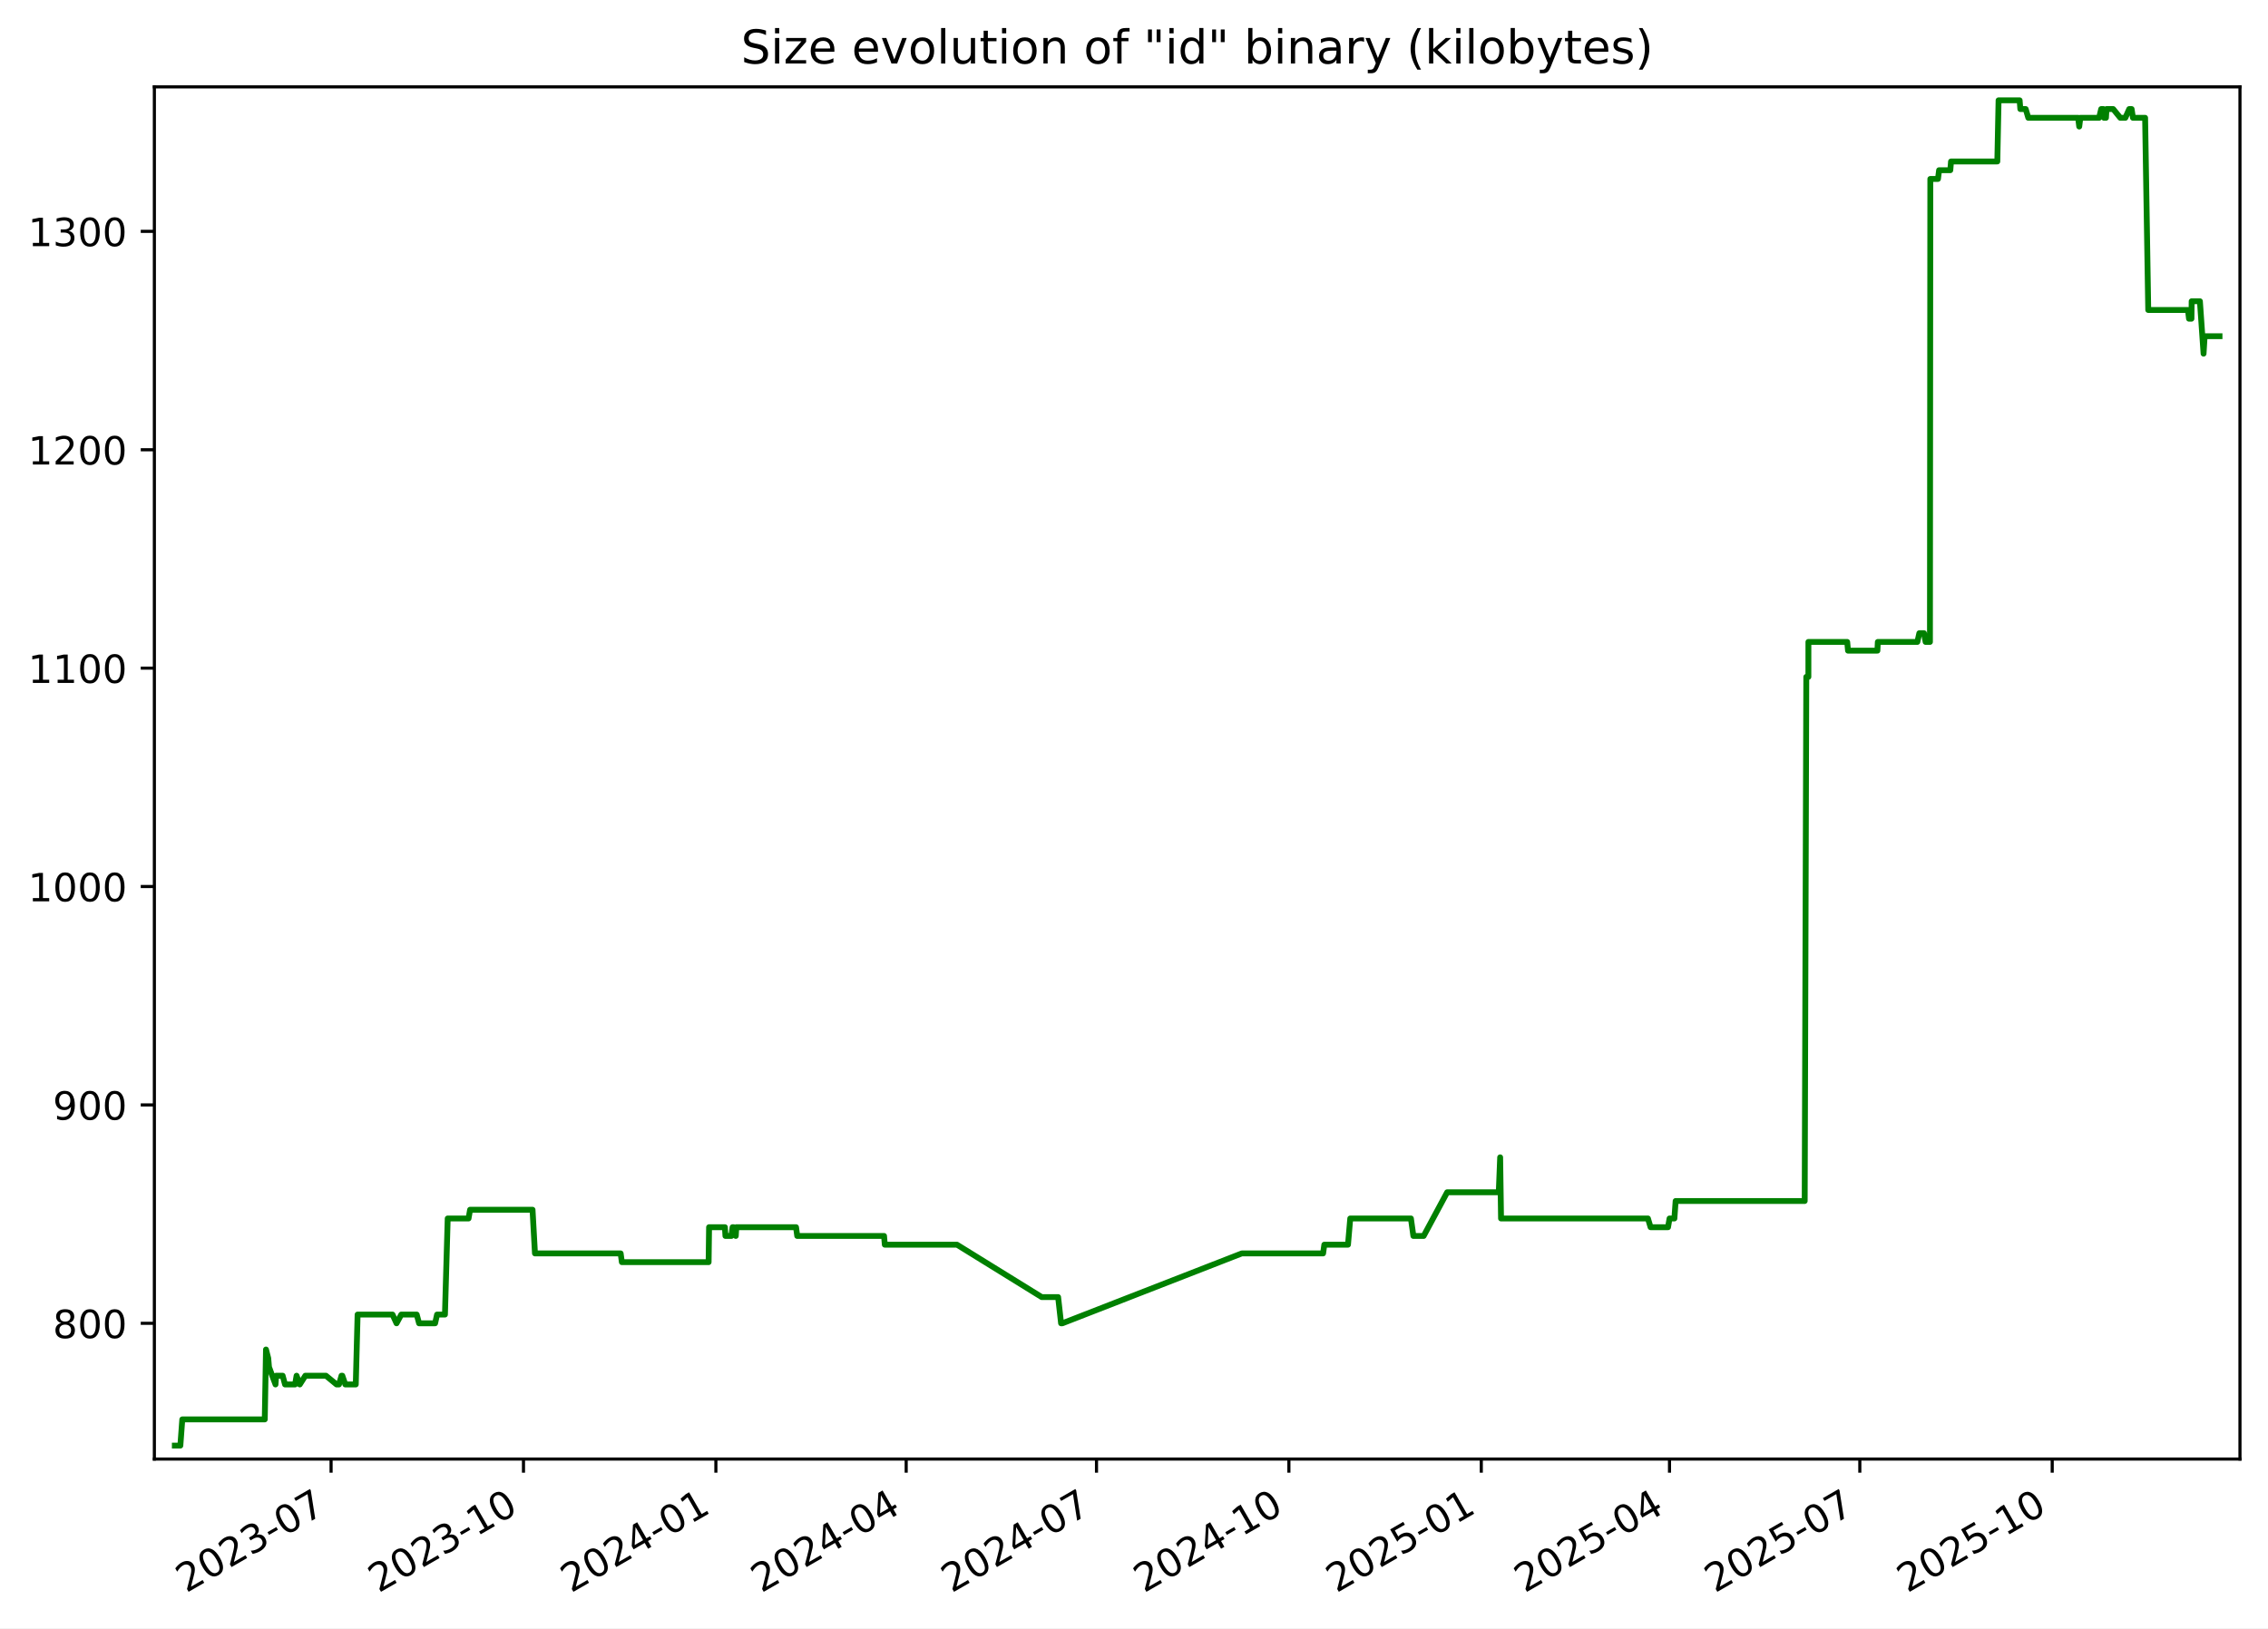
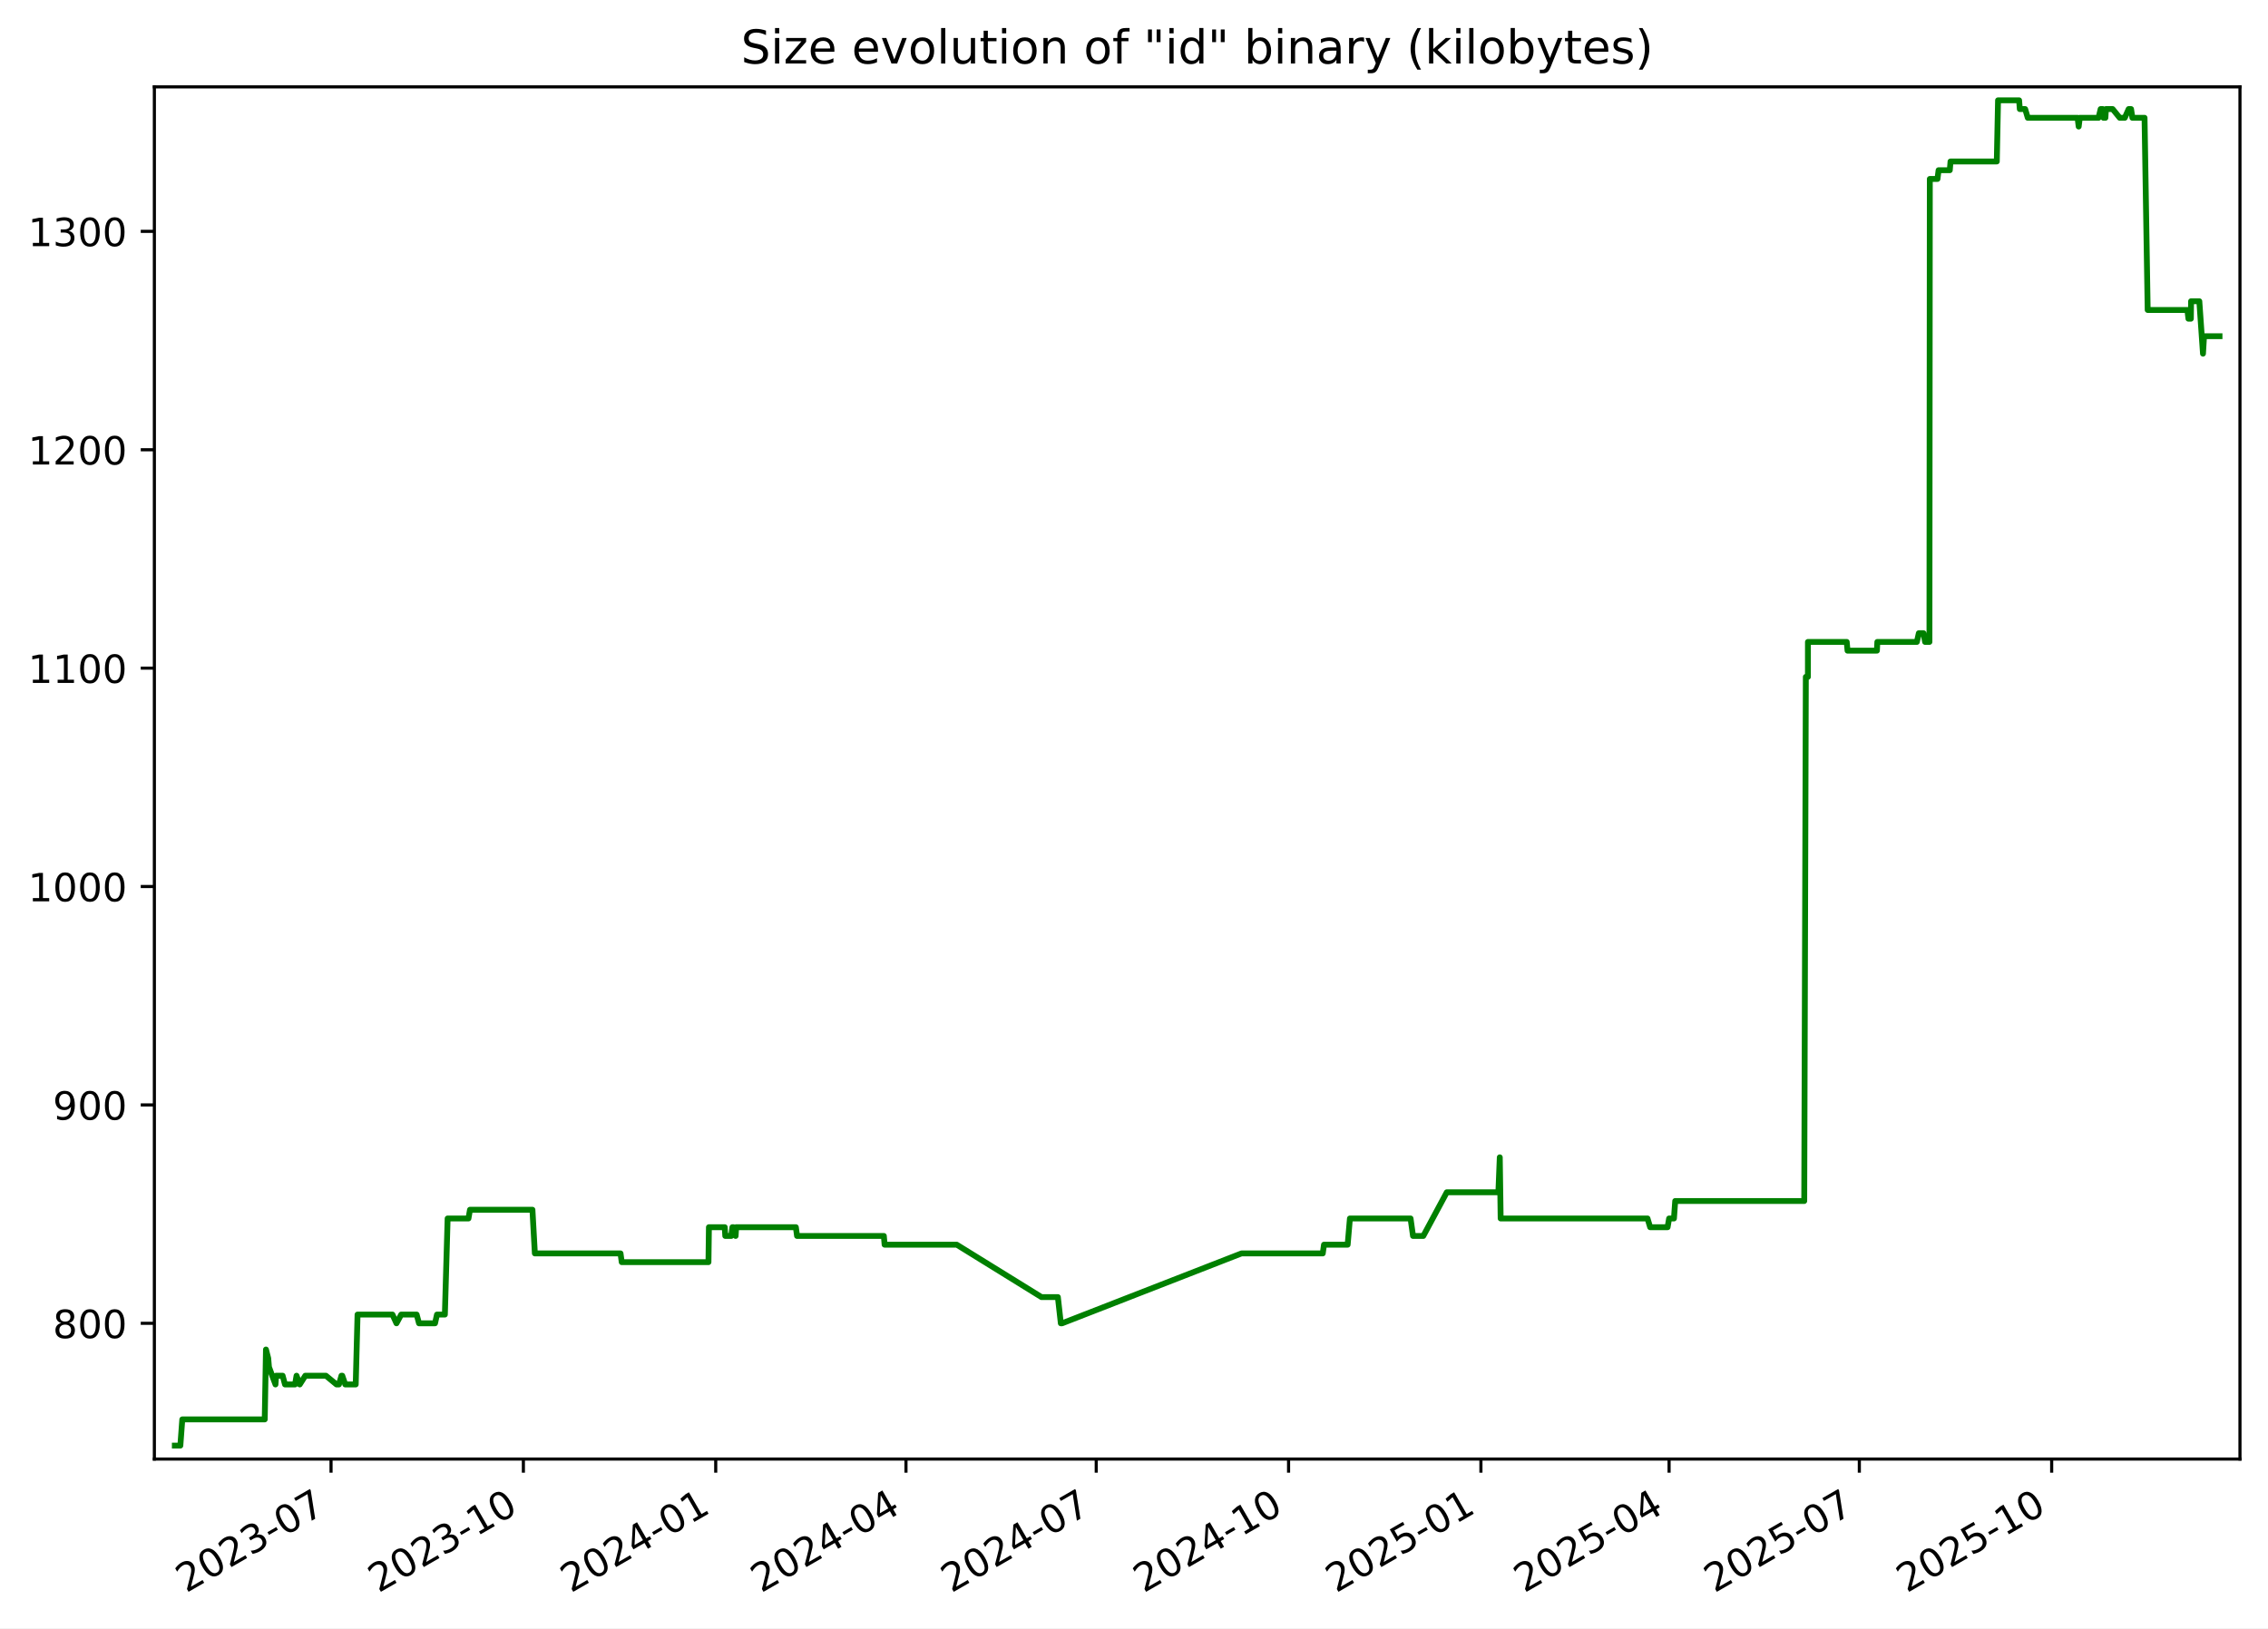
<svg xmlns="http://www.w3.org/2000/svg" xmlns:xlink="http://www.w3.org/1999/xlink" width="582.53pt" height="418.303pt" viewBox="0 0 582.53 418.303" version="1.1">
  <defs>
    <style type="text/css">*{stroke-linejoin: round; stroke-linecap: butt}</style>
  </defs>
  <g id="figure_1">
    <g id="patch_1">
      <path d="M -0 418.303  L 582.53 418.303  L 582.53 0  L -0 0  z " style="fill: #ffffff" />
    </g>
    <g id="axes_1">
      <g id="patch_2">
        <path d="M 39.65 374.83  L 575.33 374.83  L 575.33 22.318  L 39.65 22.318  z " style="fill: #ffffff" />
      </g>
      <g id="matplotlib.axis_1">
        <g id="xtick_1">
          <g id="line2d_1">
            <defs>
-               <path id="m63811dae07" d="M 0 0  L 0 3.5  " style="stroke: #000000; stroke-width: 0.8" />
+               <path id="m524045a053" d="M 0 0  L 0 3.5  " style="stroke: #000000; stroke-width: 0.8" />
            </defs>
            <g>
-               <use xlink:href="#m63811dae07" x="85.037" y="374.83" style="stroke: #000000; stroke-width: 0.8" />
+               <use xlink:href="#m524045a053" x="85.026" y="374.83" style="stroke: #000000; stroke-width: 0.8" />
            </g>
          </g>
          <g id="text_1">
-             <g transform="translate(47.81256 409.302) rotate(-30) scale(0.1 -0.1)">
+             <g transform="translate(47.80102 409.302) rotate(-30) scale(0.1 -0.1)">
              <defs>
                <path id="DejaVuSans-32" d="M 1228 531  L 3431 531  L 3431 0  L 469 0  L 469 531  Q 828 903 1448 1529  Q 2069 2156 2228 2338  Q 2531 2678 2651 2914  Q 2772 3150 2772 3378  Q 2772 3750 2511 3984  Q 2250 4219 1831 4219  Q 1534 4219 1204 4116  Q 875 4013 500 3803  L 500 4441  Q 881 4594 1212 4672  Q 1544 4750 1819 4750  Q 2544 4750 2975 4387  Q 3406 4025 3406 3419  Q 3406 3131 3298 2873  Q 3191 2616 2906 2266  Q 2828 2175 2409 1742  Q 1991 1309 1228 531  z " transform="scale(0.015625)" />
                <path id="DejaVuSans-30" d="M 2034 4250  Q 1547 4250 1301 3770  Q 1056 3291 1056 2328  Q 1056 1369 1301 889  Q 1547 409 2034 409  Q 2525 409 2770 889  Q 3016 1369 3016 2328  Q 3016 3291 2770 3770  Q 2525 4250 2034 4250  z M 2034 4750  Q 2819 4750 3233 4129  Q 3647 3509 3647 2328  Q 3647 1150 3233 529  Q 2819 -91 2034 -91  Q 1250 -91 836 529  Q 422 1150 422 2328  Q 422 3509 836 4129  Q 1250 4750 2034 4750  z " transform="scale(0.015625)" />
                <path id="DejaVuSans-33" d="M 2597 2516  Q 3050 2419 3304 2112  Q 3559 1806 3559 1356  Q 3559 666 3084 287  Q 2609 -91 1734 -91  Q 1441 -91 1130 -33  Q 819 25 488 141  L 488 750  Q 750 597 1062 519  Q 1375 441 1716 441  Q 2309 441 2620 675  Q 2931 909 2931 1356  Q 2931 1769 2642 2001  Q 2353 2234 1838 2234  L 1294 2234  L 1294 2753  L 1863 2753  Q 2328 2753 2575 2939  Q 2822 3125 2822 3475  Q 2822 3834 2567 4026  Q 2313 4219 1838 4219  Q 1578 4219 1281 4162  Q 984 4106 628 3988  L 628 4550  Q 988 4650 1302 4700  Q 1616 4750 1894 4750  Q 2613 4750 3031 4423  Q 3450 4097 3450 3541  Q 3450 3153 3228 2886  Q 3006 2619 2597 2516  z " transform="scale(0.015625)" />
                <path id="DejaVuSans-2d" d="M 313 2009  L 1997 2009  L 1997 1497  L 313 1497  L 313 2009  z " transform="scale(0.015625)" />
                <path id="DejaVuSans-37" d="M 525 4666  L 3525 4666  L 3525 4397  L 1831 0  L 1172 0  L 2766 4134  L 525 4134  L 525 4666  z " transform="scale(0.015625)" />
              </defs>
              <use xlink:href="#DejaVuSans-32" />
              <use xlink:href="#DejaVuSans-30" x="63.623" />
              <use xlink:href="#DejaVuSans-32" x="127.246" />
              <use xlink:href="#DejaVuSans-33" x="190.869" />
              <use xlink:href="#DejaVuSans-2d" x="254.492" />
              <use xlink:href="#DejaVuSans-30" x="290.576" />
              <use xlink:href="#DejaVuSans-37" x="354.199" />
            </g>
          </g>
        </g>
        <g id="xtick_2">
          <g id="line2d_2">
            <g>
-               <use xlink:href="#m63811dae07" x="134.455" y="374.83" style="stroke: #000000; stroke-width: 0.8" />
+               <use xlink:href="#m524045a053" x="134.429" y="374.83" style="stroke: #000000; stroke-width: 0.8" />
            </g>
          </g>
          <g id="text_2">
-             <g transform="translate(97.2297 409.302) rotate(-30) scale(0.1 -0.1)">
+             <g transform="translate(97.20394 409.302) rotate(-30) scale(0.1 -0.1)">
              <defs>
                <path id="DejaVuSans-31" d="M 794 531  L 1825 531  L 1825 4091  L 703 3866  L 703 4441  L 1819 4666  L 2450 4666  L 2450 531  L 3481 531  L 3481 0  L 794 0  L 794 531  z " transform="scale(0.015625)" />
              </defs>
              <use xlink:href="#DejaVuSans-32" />
              <use xlink:href="#DejaVuSans-30" x="63.623" />
              <use xlink:href="#DejaVuSans-32" x="127.246" />
              <use xlink:href="#DejaVuSans-33" x="190.869" />
              <use xlink:href="#DejaVuSans-2d" x="254.492" />
              <use xlink:href="#DejaVuSans-31" x="290.576" />
              <use xlink:href="#DejaVuSans-30" x="354.199" />
            </g>
          </g>
        </g>
        <g id="xtick_3">
          <g id="line2d_3">
            <g>
-               <use xlink:href="#m63811dae07" x="183.872" y="374.83" style="stroke: #000000; stroke-width: 0.8" />
+               <use xlink:href="#m524045a053" x="183.832" y="374.83" style="stroke: #000000; stroke-width: 0.8" />
            </g>
          </g>
          <g id="text_3">
-             <g transform="translate(146.6468 409.302) rotate(-30) scale(0.1 -0.1)">
+             <g transform="translate(146.6069 409.302) rotate(-30) scale(0.1 -0.1)">
              <defs>
                <path id="DejaVuSans-34" d="M 2419 4116  L 825 1625  L 2419 1625  L 2419 4116  z M 2253 4666  L 3047 4666  L 3047 1625  L 3713 1625  L 3713 1100  L 3047 1100  L 3047 0  L 2419 0  L 2419 1100  L 313 1100  L 313 1709  L 2253 4666  z " transform="scale(0.015625)" />
              </defs>
              <use xlink:href="#DejaVuSans-32" />
              <use xlink:href="#DejaVuSans-30" x="63.623" />
              <use xlink:href="#DejaVuSans-32" x="127.246" />
              <use xlink:href="#DejaVuSans-34" x="190.869" />
              <use xlink:href="#DejaVuSans-2d" x="254.492" />
              <use xlink:href="#DejaVuSans-30" x="290.576" />
              <use xlink:href="#DejaVuSans-31" x="354.199" />
            </g>
          </g>
        </g>
        <g id="xtick_4">
          <g id="line2d_4">
            <g>
-               <use xlink:href="#m63811dae07" x="232.752" y="374.83" style="stroke: #000000; stroke-width: 0.8" />
+               <use xlink:href="#m524045a053" x="232.698" y="374.83" style="stroke: #000000; stroke-width: 0.8" />
            </g>
          </g>
          <g id="text_4">
-             <g transform="translate(195.5268 409.302) rotate(-30) scale(0.1 -0.1)">
+             <g transform="translate(195.4728 409.302) rotate(-30) scale(0.1 -0.1)">
              <use xlink:href="#DejaVuSans-32" />
              <use xlink:href="#DejaVuSans-30" x="63.623" />
              <use xlink:href="#DejaVuSans-32" x="127.246" />
              <use xlink:href="#DejaVuSans-34" x="190.869" />
              <use xlink:href="#DejaVuSans-2d" x="254.492" />
              <use xlink:href="#DejaVuSans-30" x="290.576" />
              <use xlink:href="#DejaVuSans-34" x="354.199" />
            </g>
          </g>
        </g>
        <g id="xtick_5">
          <g id="line2d_5">
            <g>
-               <use xlink:href="#m63811dae07" x="281.632" y="374.83" style="stroke: #000000; stroke-width: 0.8" />
+               <use xlink:href="#m524045a053" x="281.564" y="374.83" style="stroke: #000000; stroke-width: 0.8" />
            </g>
          </g>
          <g id="text_5">
-             <g transform="translate(244.4068 409.302) rotate(-30) scale(0.1 -0.1)">
+             <g transform="translate(244.3387 409.302) rotate(-30) scale(0.1 -0.1)">
              <use xlink:href="#DejaVuSans-32" />
              <use xlink:href="#DejaVuSans-30" x="63.623" />
              <use xlink:href="#DejaVuSans-32" x="127.246" />
              <use xlink:href="#DejaVuSans-34" x="190.869" />
              <use xlink:href="#DejaVuSans-2d" x="254.492" />
              <use xlink:href="#DejaVuSans-30" x="290.576" />
              <use xlink:href="#DejaVuSans-37" x="354.199" />
            </g>
          </g>
        </g>
        <g id="xtick_6">
          <g id="line2d_6">
            <g>
-               <use xlink:href="#m63811dae07" x="331.049" y="374.83" style="stroke: #000000; stroke-width: 0.8" />
+               <use xlink:href="#m524045a053" x="330.966" y="374.83" style="stroke: #000000; stroke-width: 0.8" />
            </g>
          </g>
          <g id="text_6">
-             <g transform="translate(293.824 409.302) rotate(-30) scale(0.1 -0.1)">
+             <g transform="translate(293.7416 409.302) rotate(-30) scale(0.1 -0.1)">
              <use xlink:href="#DejaVuSans-32" />
              <use xlink:href="#DejaVuSans-30" x="63.623" />
              <use xlink:href="#DejaVuSans-32" x="127.246" />
              <use xlink:href="#DejaVuSans-34" x="190.869" />
              <use xlink:href="#DejaVuSans-2d" x="254.492" />
              <use xlink:href="#DejaVuSans-31" x="290.576" />
              <use xlink:href="#DejaVuSans-30" x="354.199" />
            </g>
          </g>
        </g>
        <g id="xtick_7">
          <g id="line2d_7">
            <g>
-               <use xlink:href="#m63811dae07" x="380.466" y="374.83" style="stroke: #000000; stroke-width: 0.8" />
+               <use xlink:href="#m524045a053" x="380.369" y="374.83" style="stroke: #000000; stroke-width: 0.8" />
            </g>
          </g>
          <g id="text_7">
-             <g transform="translate(343.2411 409.302) rotate(-30) scale(0.1 -0.1)">
+             <g transform="translate(343.1446 409.302) rotate(-30) scale(0.1 -0.1)">
              <defs>
                <path id="DejaVuSans-35" d="M 691 4666  L 3169 4666  L 3169 4134  L 1269 4134  L 1269 2991  Q 1406 3038 1543 3061  Q 1681 3084 1819 3084  Q 2600 3084 3056 2656  Q 3513 2228 3513 1497  Q 3513 744 3044 326  Q 2575 -91 1722 -91  Q 1428 -91 1123 -41  Q 819 9 494 109  L 494 744  Q 775 591 1075 516  Q 1375 441 1709 441  Q 2250 441 2565 725  Q 2881 1009 2881 1497  Q 2881 1984 2565 2268  Q 2250 2553 1709 2553  Q 1456 2553 1204 2497  Q 953 2441 691 2322  L 691 4666  z " transform="scale(0.015625)" />
              </defs>
              <use xlink:href="#DejaVuSans-32" />
              <use xlink:href="#DejaVuSans-30" x="63.623" />
              <use xlink:href="#DejaVuSans-32" x="127.246" />
              <use xlink:href="#DejaVuSans-35" x="190.869" />
              <use xlink:href="#DejaVuSans-2d" x="254.492" />
              <use xlink:href="#DejaVuSans-30" x="290.576" />
              <use xlink:href="#DejaVuSans-31" x="354.199" />
            </g>
          </g>
        </g>
        <g id="xtick_8">
          <g id="line2d_8">
            <g>
-               <use xlink:href="#m63811dae07" x="428.809" y="374.83" style="stroke: #000000; stroke-width: 0.8" />
+               <use xlink:href="#m524045a053" x="428.698" y="374.83" style="stroke: #000000; stroke-width: 0.8" />
            </g>
          </g>
          <g id="text_8">
-             <g transform="translate(391.584 409.302) rotate(-30) scale(0.1 -0.1)">
+             <g transform="translate(391.4735 409.302) rotate(-30) scale(0.1 -0.1)">
              <use xlink:href="#DejaVuSans-32" />
              <use xlink:href="#DejaVuSans-30" x="63.623" />
              <use xlink:href="#DejaVuSans-32" x="127.246" />
              <use xlink:href="#DejaVuSans-35" x="190.869" />
              <use xlink:href="#DejaVuSans-2d" x="254.492" />
              <use xlink:href="#DejaVuSans-30" x="290.576" />
              <use xlink:href="#DejaVuSans-34" x="354.199" />
            </g>
          </g>
        </g>
        <g id="xtick_9">
          <g id="line2d_9">
            <g>
-               <use xlink:href="#m63811dae07" x="477.689" y="374.83" style="stroke: #000000; stroke-width: 0.8" />
+               <use xlink:href="#m524045a053" x="477.564" y="374.83" style="stroke: #000000; stroke-width: 0.8" />
            </g>
          </g>
          <g id="text_9">
-             <g transform="translate(440.4639 409.302) rotate(-30) scale(0.1 -0.1)">
+             <g transform="translate(440.3394 409.302) rotate(-30) scale(0.1 -0.1)">
              <use xlink:href="#DejaVuSans-32" />
              <use xlink:href="#DejaVuSans-30" x="63.623" />
              <use xlink:href="#DejaVuSans-32" x="127.246" />
              <use xlink:href="#DejaVuSans-35" x="190.869" />
              <use xlink:href="#DejaVuSans-2d" x="254.492" />
              <use xlink:href="#DejaVuSans-30" x="290.576" />
              <use xlink:href="#DejaVuSans-37" x="354.199" />
            </g>
          </g>
        </g>
        <g id="xtick_10">
          <g id="line2d_10">
            <g>
-               <use xlink:href="#m63811dae07" x="527.106" y="374.83" style="stroke: #000000; stroke-width: 0.8" />
+               <use xlink:href="#m524045a053" x="526.967" y="374.83" style="stroke: #000000; stroke-width: 0.8" />
            </g>
          </g>
          <g id="text_10">
-             <g transform="translate(489.8811 409.302) rotate(-30) scale(0.1 -0.1)">
+             <g transform="translate(489.7424 409.302) rotate(-30) scale(0.1 -0.1)">
              <use xlink:href="#DejaVuSans-32" />
              <use xlink:href="#DejaVuSans-30" x="63.623" />
              <use xlink:href="#DejaVuSans-32" x="127.246" />
              <use xlink:href="#DejaVuSans-35" x="190.869" />
              <use xlink:href="#DejaVuSans-2d" x="254.492" />
              <use xlink:href="#DejaVuSans-31" x="290.576" />
              <use xlink:href="#DejaVuSans-30" x="354.199" />
            </g>
          </g>
        </g>
      </g>
      <g id="matplotlib.axis_2">
        <g id="ytick_1">
          <g id="line2d_11">
            <defs>
-               <path id="m0fdba42870" d="M 0 0  L -3.5 0  " style="stroke: #000000; stroke-width: 0.8" />
+               <path id="me222355412" d="M 0 0  L -3.5 0  " style="stroke: #000000; stroke-width: 0.8" />
            </defs>
            <g>
-               <use xlink:href="#m0fdba42870" x="39.65" y="339.956" style="stroke: #000000; stroke-width: 0.8" />
+               <use xlink:href="#me222355412" x="39.65" y="339.956" style="stroke: #000000; stroke-width: 0.8" />
            </g>
          </g>
          <g id="text_11">
            <g transform="translate(13.5625 343.7552) scale(0.1 -0.1)">
              <defs>
                <path id="DejaVuSans-38" d="M 2034 2216  Q 1584 2216 1326 1975  Q 1069 1734 1069 1313  Q 1069 891 1326 650  Q 1584 409 2034 409  Q 2484 409 2743 651  Q 3003 894 3003 1313  Q 3003 1734 2745 1975  Q 2488 2216 2034 2216  z M 1403 2484  Q 997 2584 770 2862  Q 544 3141 544 3541  Q 544 4100 942 4425  Q 1341 4750 2034 4750  Q 2731 4750 3128 4425  Q 3525 4100 3525 3541  Q 3525 3141 3298 2862  Q 3072 2584 2669 2484  Q 3125 2378 3379 2068  Q 3634 1759 3634 1313  Q 3634 634 3220 271  Q 2806 -91 2034 -91  Q 1263 -91 848 271  Q 434 634 434 1313  Q 434 1759 690 2068  Q 947 2378 1403 2484  z M 1172 3481  Q 1172 3119 1398 2916  Q 1625 2713 2034 2713  Q 2441 2713 2670 2916  Q 2900 3119 2900 3481  Q 2900 3844 2670 4047  Q 2441 4250 2034 4250  Q 1625 4250 1398 4047  Q 1172 3844 1172 3481  z " transform="scale(0.015625)" />
              </defs>
              <use xlink:href="#DejaVuSans-38" />
              <use xlink:href="#DejaVuSans-30" x="63.623" />
              <use xlink:href="#DejaVuSans-30" x="127.246" />
            </g>
          </g>
        </g>
        <g id="ytick_2">
          <g id="line2d_12">
            <g>
-               <use xlink:href="#m0fdba42870" x="39.65" y="283.852" style="stroke: #000000; stroke-width: 0.8" />
+               <use xlink:href="#me222355412" x="39.65" y="283.852" style="stroke: #000000; stroke-width: 0.8" />
            </g>
          </g>
          <g id="text_12">
            <g transform="translate(13.5625 287.6513) scale(0.1 -0.1)">
              <defs>
                <path id="DejaVuSans-39" d="M 703 97  L 703 672  Q 941 559 1184 500  Q 1428 441 1663 441  Q 2288 441 2617 861  Q 2947 1281 2994 2138  Q 2813 1869 2534 1725  Q 2256 1581 1919 1581  Q 1219 1581 811 2004  Q 403 2428 403 3163  Q 403 3881 828 4315  Q 1253 4750 1959 4750  Q 2769 4750 3195 4129  Q 3622 3509 3622 2328  Q 3622 1225 3098 567  Q 2575 -91 1691 -91  Q 1453 -91 1209 -44  Q 966 3 703 97  z M 1959 2075  Q 2384 2075 2632 2365  Q 2881 2656 2881 3163  Q 2881 3666 2632 3958  Q 2384 4250 1959 4250  Q 1534 4250 1286 3958  Q 1038 3666 1038 3163  Q 1038 2656 1286 2365  Q 1534 2075 1959 2075  z " transform="scale(0.015625)" />
              </defs>
              <use xlink:href="#DejaVuSans-39" />
              <use xlink:href="#DejaVuSans-30" x="63.623" />
              <use xlink:href="#DejaVuSans-30" x="127.246" />
            </g>
          </g>
        </g>
        <g id="ytick_3">
          <g id="line2d_13">
            <g>
-               <use xlink:href="#m0fdba42870" x="39.65" y="227.748" style="stroke: #000000; stroke-width: 0.8" />
+               <use xlink:href="#me222355412" x="39.65" y="227.748" style="stroke: #000000; stroke-width: 0.8" />
            </g>
          </g>
          <g id="text_13">
            <g transform="translate(7.2 231.5474) scale(0.1 -0.1)">
              <use xlink:href="#DejaVuSans-31" />
              <use xlink:href="#DejaVuSans-30" x="63.623" />
              <use xlink:href="#DejaVuSans-30" x="127.246" />
              <use xlink:href="#DejaVuSans-30" x="190.869" />
            </g>
          </g>
        </g>
        <g id="ytick_4">
          <g id="line2d_14">
            <g>
-               <use xlink:href="#m0fdba42870" x="39.65" y="171.644" style="stroke: #000000; stroke-width: 0.8" />
+               <use xlink:href="#me222355412" x="39.65" y="171.644" style="stroke: #000000; stroke-width: 0.8" />
            </g>
          </g>
          <g id="text_14">
            <g transform="translate(7.2 175.4435) scale(0.1 -0.1)">
              <use xlink:href="#DejaVuSans-31" />
              <use xlink:href="#DejaVuSans-31" x="63.623" />
              <use xlink:href="#DejaVuSans-30" x="127.246" />
              <use xlink:href="#DejaVuSans-30" x="190.869" />
            </g>
          </g>
        </g>
        <g id="ytick_5">
          <g id="line2d_15">
            <g>
-               <use xlink:href="#m0fdba42870" x="39.65" y="115.54" style="stroke: #000000; stroke-width: 0.8" />
+               <use xlink:href="#me222355412" x="39.65" y="115.54" style="stroke: #000000; stroke-width: 0.8" />
            </g>
          </g>
          <g id="text_15">
            <g transform="translate(7.2 119.3396) scale(0.1 -0.1)">
              <use xlink:href="#DejaVuSans-31" />
              <use xlink:href="#DejaVuSans-32" x="63.623" />
              <use xlink:href="#DejaVuSans-30" x="127.246" />
              <use xlink:href="#DejaVuSans-30" x="190.869" />
            </g>
          </g>
        </g>
        <g id="ytick_6">
          <g id="line2d_16">
            <g>
-               <use xlink:href="#m0fdba42870" x="39.65" y="59.436" style="stroke: #000000; stroke-width: 0.8" />
+               <use xlink:href="#me222355412" x="39.65" y="59.436" style="stroke: #000000; stroke-width: 0.8" />
            </g>
          </g>
          <g id="text_16">
            <g transform="translate(7.2 63.23568) scale(0.1 -0.1)">
              <use xlink:href="#DejaVuSans-31" />
              <use xlink:href="#DejaVuSans-33" x="63.623" />
              <use xlink:href="#DejaVuSans-30" x="127.246" />
              <use xlink:href="#DejaVuSans-30" x="190.869" />
            </g>
          </g>
        </g>
      </g>
      <g id="line2d_17">
-         <path d="M 44.902 371.374  L 46.324 371.374  L 46.821 364.642  L 68.006 364.642  L 68.321 346.688  L 68.898 348.933  L 69.088 351.177  L 70.762 355.665  L 70.927 353.421  L 72.6 353.421  L 73.209 355.665  L 75.789 355.665  L 76.176 353.421  L 77.003 355.665  L 78.426 353.421  L 83.723 353.421  L 86.445 355.665  L 87.068 355.665  L 87.714 353.421  L 87.925 353.421  L 88.692 355.665  L 91.381 355.665  L 91.849 337.712  L 100.818 337.712  L 101.848 339.956  L 103.066 337.712  L 107.033 337.712  L 107.641 339.956  L 111.755 339.956  L 112.258 337.712  L 114.284 337.712  L 114.991 313.026  L 120.344 313.026  L 120.738 310.782  L 136.781 310.782  L 137.403 322.003  L 159.415 322.003  L 159.722 324.247  L 182.008 324.247  L 182.124 315.27  L 186.193 315.27  L 186.325 317.514  L 187.864 317.514  L 188.153 315.27  L 188.426 315.27  L 188.985 317.514  L 189.121 315.27  L 204.463 315.27  L 204.765 317.514  L 227.068 317.514  L 227.259 319.759  L 245.794 319.759  L 267.565 333.223  L 271.778 333.223  L 272.535 339.956  L 272.862 339.956  L 318.955 322.003  L 339.834 322.003  L 340.147 319.759  L 346.228 319.759  L 346.808 313.026  L 362.392 313.026  L 363.023 317.514  L 365.667 317.514  L 371.701 306.294  L 384.954 306.294  L 385.312 297.317  L 385.538 313.026  L 423.267 313.026  L 423.946 315.27  L 428.431 315.27  L 428.818 313.026  L 430.065 313.026  L 430.381 308.538  L 463.535 308.538  L 463.943 173.888  L 464.48 173.888  L 464.486 164.912  L 474.451 164.912  L 474.659 167.156  L 482.207 167.156  L 482.315 164.912  L 492.468 164.912  L 492.975 162.668  L 494.171 162.668  L 494.588 164.912  L 495.703 164.912  L 495.799 45.972  L 497.766 45.972  L 498.049 43.727  L 500.931 43.727  L 501.115 41.483  L 513.007 41.483  L 513.326 25.774  L 518.739 25.774  L 518.917 28.018  L 520.297 28.018  L 520.964 30.262  L 533.766 30.262  L 534.045 32.507  L 534.33 30.262  L 539.151 30.262  L 539.684 28.018  L 540.263 28.018  L 540.415 30.262  L 540.91 30.262  L 541.039 28.018  L 542.768 28.018  L 544.593 30.262  L 545.887 30.262  L 546.885 28.018  L 547.504 28.018  L 547.841 30.262  L 550.967 30.262  L 551.771 79.634  L 561.974 79.634  L 562.24 81.878  L 562.867 81.878  L 562.923 77.39  L 565.042 77.39  L 565.982 90.855  L 566.254 86.366  L 570.078 86.366  L 570.078 86.366  " clip-path="url(#p89078ffba8)" style="fill: none; stroke: #008000; stroke-width: 1.5; stroke-linecap: square" />
+         <path d="M 44.902 371.374  L 46.323 371.374  L 46.821 364.642  L 67.999 364.642  L 68.314 346.688  L 68.891 348.933  L 69.081 351.177  L 70.755 355.665  L 70.919 353.421  L 72.593 353.421  L 73.201 355.665  L 75.78 355.665  L 76.167 353.421  L 76.994 355.665  L 78.416 353.421  L 83.712 353.421  L 86.433 355.665  L 87.056 355.665  L 87.701 353.421  L 87.912 353.421  L 88.679 355.665  L 91.367 355.665  L 91.835 337.712  L 100.802 337.712  L 101.832 339.956  L 103.049 337.712  L 107.015 337.712  L 107.623 339.956  L 111.735 339.956  L 112.239 337.712  L 114.264 337.712  L 114.971 313.026  L 120.322 313.026  L 120.717 310.782  L 136.754 310.782  L 137.377 322.003  L 159.382 322.003  L 159.689 324.247  L 181.968 324.247  L 182.084 315.27  L 186.152 315.27  L 186.284 317.514  L 187.822 317.514  L 188.112 315.27  L 188.384 315.27  L 188.944 317.514  L 189.08 315.27  L 204.417 315.27  L 204.719 317.514  L 227.016 317.514  L 227.207 319.759  L 245.736 319.759  L 267.501 333.223  L 271.713 333.223  L 272.469 339.956  L 272.796 339.956  L 318.876 322.003  L 339.75 322.003  L 340.062 319.759  L 346.141 319.759  L 346.722 313.026  L 362.301 313.026  L 362.931 317.514  L 365.575 317.514  L 371.607 306.294  L 384.856 306.294  L 385.214 297.317  L 385.44 313.026  L 423.158 313.026  L 423.837 315.27  L 428.32 315.27  L 428.707 313.026  L 429.954 313.026  L 430.271 308.538  L 463.415 308.538  L 463.823 173.888  L 464.359 173.888  L 464.365 164.912  L 474.328 164.912  L 474.535 167.156  L 482.081 167.156  L 482.189 164.912  L 492.339 164.912  L 492.846 162.668  L 494.042 162.668  L 494.458 164.912  L 495.573 164.912  L 495.669 45.972  L 497.636 45.972  L 497.919 43.727  L 500.8 43.727  L 500.983 41.483  L 512.872 41.483  L 513.192 25.774  L 518.603 25.774  L 518.78 28.018  L 520.16 28.018  L 520.827 30.262  L 533.625 30.262  L 533.904 32.507  L 534.189 30.262  L 539.009 30.262  L 539.542 28.018  L 540.121 28.018  L 540.273 30.262  L 540.767 30.262  L 540.896 28.018  L 542.625 28.018  L 544.449 30.262  L 545.743 30.262  L 546.741 28.018  L 547.359 28.018  L 547.696 30.262  L 550.822 30.262  L 551.626 79.634  L 561.826 79.634  L 562.091 81.878  L 562.718 81.878  L 562.774 77.39  L 564.892 77.39  L 565.832 90.855  L 566.104 86.366  L 570.078 86.366  L 570.078 86.366  " clip-path="url(#p598d7f5c38)" style="fill: none; stroke: #008000; stroke-width: 1.5; stroke-linecap: square" />
      </g>
      <g id="patch_3">
        <path d="M 39.65 374.83  L 39.65 22.318  " style="fill: none; stroke: #000000; stroke-width: 0.8; stroke-linejoin: miter; stroke-linecap: square" />
      </g>
      <g id="patch_4">
        <path d="M 575.33 374.83  L 575.33 22.318  " style="fill: none; stroke: #000000; stroke-width: 0.8; stroke-linejoin: miter; stroke-linecap: square" />
      </g>
      <g id="patch_5">
        <path d="M 39.65 374.83  L 575.33 374.83  " style="fill: none; stroke: #000000; stroke-width: 0.8; stroke-linejoin: miter; stroke-linecap: square" />
      </g>
      <g id="patch_6">
        <path d="M 39.65 22.318  L 575.33 22.318  " style="fill: none; stroke: #000000; stroke-width: 0.8; stroke-linejoin: miter; stroke-linecap: square" />
      </g>
      <g id="text_17">
        <g transform="translate(190.3184 16.31812) scale(0.12 -0.12)">
          <defs>
            <path id="DejaVuSans-53" d="M 3425 4513  L 3425 3897  Q 3066 4069 2747 4153  Q 2428 4238 2131 4238  Q 1616 4238 1336 4038  Q 1056 3838 1056 3469  Q 1056 3159 1242 3001  Q 1428 2844 1947 2747  L 2328 2669  Q 3034 2534 3370 2195  Q 3706 1856 3706 1288  Q 3706 609 3251 259  Q 2797 -91 1919 -91  Q 1588 -91 1214 -16  Q 841 59 441 206  L 441 856  Q 825 641 1194 531  Q 1563 422 1919 422  Q 2459 422 2753 634  Q 3047 847 3047 1241  Q 3047 1584 2836 1778  Q 2625 1972 2144 2069  L 1759 2144  Q 1053 2284 737 2584  Q 422 2884 422 3419  Q 422 4038 858 4394  Q 1294 4750 2059 4750  Q 2388 4750 2728 4690  Q 3069 4631 3425 4513  z " transform="scale(0.015625)" />
            <path id="DejaVuSans-69" d="M 603 3500  L 1178 3500  L 1178 0  L 603 0  L 603 3500  z M 603 4863  L 1178 4863  L 1178 4134  L 603 4134  L 603 4863  z " transform="scale(0.015625)" />
            <path id="DejaVuSans-7a" d="M 353 3500  L 3084 3500  L 3084 2975  L 922 459  L 3084 459  L 3084 0  L 275 0  L 275 525  L 2438 3041  L 353 3041  L 353 3500  z " transform="scale(0.015625)" />
            <path id="DejaVuSans-65" d="M 3597 1894  L 3597 1613  L 953 1613  Q 991 1019 1311 708  Q 1631 397 2203 397  Q 2534 397 2845 478  Q 3156 559 3463 722  L 3463 178  Q 3153 47 2828 -22  Q 2503 -91 2169 -91  Q 1331 -91 842 396  Q 353 884 353 1716  Q 353 2575 817 3079  Q 1281 3584 2069 3584  Q 2775 3584 3186 3129  Q 3597 2675 3597 1894  z M 3022 2063  Q 3016 2534 2758 2815  Q 2500 3097 2075 3097  Q 1594 3097 1305 2825  Q 1016 2553 972 2059  L 3022 2063  z " transform="scale(0.015625)" />
            <path id="DejaVuSans-20" transform="scale(0.015625)" />
            <path id="DejaVuSans-76" d="M 191 3500  L 800 3500  L 1894 563  L 2988 3500  L 3597 3500  L 2284 0  L 1503 0  L 191 3500  z " transform="scale(0.015625)" />
            <path id="DejaVuSans-6f" d="M 1959 3097  Q 1497 3097 1228 2736  Q 959 2375 959 1747  Q 959 1119 1226 758  Q 1494 397 1959 397  Q 2419 397 2687 759  Q 2956 1122 2956 1747  Q 2956 2369 2687 2733  Q 2419 3097 1959 3097  z M 1959 3584  Q 2709 3584 3137 3096  Q 3566 2609 3566 1747  Q 3566 888 3137 398  Q 2709 -91 1959 -91  Q 1206 -91 779 398  Q 353 888 353 1747  Q 353 2609 779 3096  Q 1206 3584 1959 3584  z " transform="scale(0.015625)" />
            <path id="DejaVuSans-6c" d="M 603 4863  L 1178 4863  L 1178 0  L 603 0  L 603 4863  z " transform="scale(0.015625)" />
            <path id="DejaVuSans-75" d="M 544 1381  L 544 3500  L 1119 3500  L 1119 1403  Q 1119 906 1312 657  Q 1506 409 1894 409  Q 2359 409 2629 706  Q 2900 1003 2900 1516  L 2900 3500  L 3475 3500  L 3475 0  L 2900 0  L 2900 538  Q 2691 219 2414 64  Q 2138 -91 1772 -91  Q 1169 -91 856 284  Q 544 659 544 1381  z M 1991 3584  L 1991 3584  z " transform="scale(0.015625)" />
            <path id="DejaVuSans-74" d="M 1172 4494  L 1172 3500  L 2356 3500  L 2356 3053  L 1172 3053  L 1172 1153  Q 1172 725 1289 603  Q 1406 481 1766 481  L 2356 481  L 2356 0  L 1766 0  Q 1100 0 847 248  Q 594 497 594 1153  L 594 3053  L 172 3053  L 172 3500  L 594 3500  L 594 4494  L 1172 4494  z " transform="scale(0.015625)" />
            <path id="DejaVuSans-6e" d="M 3513 2113  L 3513 0  L 2938 0  L 2938 2094  Q 2938 2591 2744 2837  Q 2550 3084 2163 3084  Q 1697 3084 1428 2787  Q 1159 2491 1159 1978  L 1159 0  L 581 0  L 581 3500  L 1159 3500  L 1159 2956  Q 1366 3272 1645 3428  Q 1925 3584 2291 3584  Q 2894 3584 3203 3211  Q 3513 2838 3513 2113  z " transform="scale(0.015625)" />
            <path id="DejaVuSans-66" d="M 2375 4863  L 2375 4384  L 1825 4384  Q 1516 4384 1395 4259  Q 1275 4134 1275 3809  L 1275 3500  L 2222 3500  L 2222 3053  L 1275 3053  L 1275 0  L 697 0  L 697 3053  L 147 3053  L 147 3500  L 697 3500  L 697 3744  Q 697 4328 969 4595  Q 1241 4863 1831 4863  L 2375 4863  z " transform="scale(0.015625)" />
            <path id="DejaVuSans-22" d="M 1147 4666  L 1147 2931  L 616 2931  L 616 4666  L 1147 4666  z M 2328 4666  L 2328 2931  L 1797 2931  L 1797 4666  L 2328 4666  z " transform="scale(0.015625)" />
            <path id="DejaVuSans-64" d="M 2906 2969  L 2906 4863  L 3481 4863  L 3481 0  L 2906 0  L 2906 525  Q 2725 213 2448 61  Q 2172 -91 1784 -91  Q 1150 -91 751 415  Q 353 922 353 1747  Q 353 2572 751 3078  Q 1150 3584 1784 3584  Q 2172 3584 2448 3432  Q 2725 3281 2906 2969  z M 947 1747  Q 947 1113 1208 752  Q 1469 391 1925 391  Q 2381 391 2643 752  Q 2906 1113 2906 1747  Q 2906 2381 2643 2742  Q 2381 3103 1925 3103  Q 1469 3103 1208 2742  Q 947 2381 947 1747  z " transform="scale(0.015625)" />
            <path id="DejaVuSans-62" d="M 3116 1747  Q 3116 2381 2855 2742  Q 2594 3103 2138 3103  Q 1681 3103 1420 2742  Q 1159 2381 1159 1747  Q 1159 1113 1420 752  Q 1681 391 2138 391  Q 2594 391 2855 752  Q 3116 1113 3116 1747  z M 1159 2969  Q 1341 3281 1617 3432  Q 1894 3584 2278 3584  Q 2916 3584 3314 3078  Q 3713 2572 3713 1747  Q 3713 922 3314 415  Q 2916 -91 2278 -91  Q 1894 -91 1617 61  Q 1341 213 1159 525  L 1159 0  L 581 0  L 581 4863  L 1159 4863  L 1159 2969  z " transform="scale(0.015625)" />
            <path id="DejaVuSans-61" d="M 2194 1759  Q 1497 1759 1228 1600  Q 959 1441 959 1056  Q 959 750 1161 570  Q 1363 391 1709 391  Q 2188 391 2477 730  Q 2766 1069 2766 1631  L 2766 1759  L 2194 1759  z M 3341 1997  L 3341 0  L 2766 0  L 2766 531  Q 2569 213 2275 61  Q 1981 -91 1556 -91  Q 1019 -91 701 211  Q 384 513 384 1019  Q 384 1609 779 1909  Q 1175 2209 1959 2209  L 2766 2209  L 2766 2266  Q 2766 2663 2505 2880  Q 2244 3097 1772 3097  Q 1472 3097 1187 3025  Q 903 2953 641 2809  L 641 3341  Q 956 3463 1253 3523  Q 1550 3584 1831 3584  Q 2591 3584 2966 3190  Q 3341 2797 3341 1997  z " transform="scale(0.015625)" />
            <path id="DejaVuSans-72" d="M 2631 2963  Q 2534 3019 2420 3045  Q 2306 3072 2169 3072  Q 1681 3072 1420 2755  Q 1159 2438 1159 1844  L 1159 0  L 581 0  L 581 3500  L 1159 3500  L 1159 2956  Q 1341 3275 1631 3429  Q 1922 3584 2338 3584  Q 2397 3584 2469 3576  Q 2541 3569 2628 3553  L 2631 2963  z " transform="scale(0.015625)" />
            <path id="DejaVuSans-79" d="M 2059 -325  Q 1816 -950 1584 -1140  Q 1353 -1331 966 -1331  L 506 -1331  L 506 -850  L 844 -850  Q 1081 -850 1212 -737  Q 1344 -625 1503 -206  L 1606 56  L 191 3500  L 800 3500  L 1894 763  L 2988 3500  L 3597 3500  L 2059 -325  z " transform="scale(0.015625)" />
            <path id="DejaVuSans-28" d="M 1984 4856  Q 1566 4138 1362 3434  Q 1159 2731 1159 2009  Q 1159 1288 1364 580  Q 1569 -128 1984 -844  L 1484 -844  Q 1016 -109 783 600  Q 550 1309 550 2009  Q 550 2706 781 3412  Q 1013 4119 1484 4856  L 1984 4856  z " transform="scale(0.015625)" />
            <path id="DejaVuSans-6b" d="M 581 4863  L 1159 4863  L 1159 1991  L 2875 3500  L 3609 3500  L 1753 1863  L 3688 0  L 2938 0  L 1159 1709  L 1159 0  L 581 0  L 581 4863  z " transform="scale(0.015625)" />
            <path id="DejaVuSans-73" d="M 2834 3397  L 2834 2853  Q 2591 2978 2328 3040  Q 2066 3103 1784 3103  Q 1356 3103 1142 2972  Q 928 2841 928 2578  Q 928 2378 1081 2264  Q 1234 2150 1697 2047  L 1894 2003  Q 2506 1872 2764 1633  Q 3022 1394 3022 966  Q 3022 478 2636 193  Q 2250 -91 1575 -91  Q 1294 -91 989 -36  Q 684 19 347 128  L 347 722  Q 666 556 975 473  Q 1284 391 1588 391  Q 1994 391 2212 530  Q 2431 669 2431 922  Q 2431 1156 2273 1281  Q 2116 1406 1581 1522  L 1381 1569  Q 847 1681 609 1914  Q 372 2147 372 2553  Q 372 3047 722 3315  Q 1072 3584 1716 3584  Q 2034 3584 2315 3537  Q 2597 3491 2834 3397  z " transform="scale(0.015625)" />
            <path id="DejaVuSans-29" d="M 513 4856  L 1013 4856  Q 1481 4119 1714 3412  Q 1947 2706 1947 2009  Q 1947 1309 1714 600  Q 1481 -109 1013 -844  L 513 -844  Q 928 -128 1133 580  Q 1338 1288 1338 2009  Q 1338 2731 1133 3434  Q 928 4138 513 4856  z " transform="scale(0.015625)" />
          </defs>
          <use xlink:href="#DejaVuSans-53" />
          <use xlink:href="#DejaVuSans-69" x="63.477" />
          <use xlink:href="#DejaVuSans-7a" x="91.26" />
          <use xlink:href="#DejaVuSans-65" x="143.75" />
          <use xlink:href="#DejaVuSans-20" x="205.273" />
          <use xlink:href="#DejaVuSans-65" x="237.061" />
          <use xlink:href="#DejaVuSans-76" x="298.584" />
          <use xlink:href="#DejaVuSans-6f" x="357.764" />
          <use xlink:href="#DejaVuSans-6c" x="418.945" />
          <use xlink:href="#DejaVuSans-75" x="446.729" />
          <use xlink:href="#DejaVuSans-74" x="510.107" />
          <use xlink:href="#DejaVuSans-69" x="549.316" />
          <use xlink:href="#DejaVuSans-6f" x="577.1" />
          <use xlink:href="#DejaVuSans-6e" x="638.281" />
          <use xlink:href="#DejaVuSans-20" x="701.66" />
          <use xlink:href="#DejaVuSans-6f" x="733.447" />
          <use xlink:href="#DejaVuSans-66" x="794.629" />
          <use xlink:href="#DejaVuSans-20" x="829.834" />
          <use xlink:href="#DejaVuSans-22" x="861.621" />
          <use xlink:href="#DejaVuSans-69" x="907.617" />
          <use xlink:href="#DejaVuSans-64" x="935.4" />
          <use xlink:href="#DejaVuSans-22" x="998.877" />
          <use xlink:href="#DejaVuSans-20" x="1044.873" />
          <use xlink:href="#DejaVuSans-62" x="1076.66" />
          <use xlink:href="#DejaVuSans-69" x="1140.137" />
          <use xlink:href="#DejaVuSans-6e" x="1167.92" />
          <use xlink:href="#DejaVuSans-61" x="1231.299" />
          <use xlink:href="#DejaVuSans-72" x="1292.578" />
          <use xlink:href="#DejaVuSans-79" x="1333.691" />
          <use xlink:href="#DejaVuSans-20" x="1392.871" />
          <use xlink:href="#DejaVuSans-28" x="1424.658" />
          <use xlink:href="#DejaVuSans-6b" x="1463.672" />
          <use xlink:href="#DejaVuSans-69" x="1521.582" />
          <use xlink:href="#DejaVuSans-6c" x="1549.365" />
          <use xlink:href="#DejaVuSans-6f" x="1577.148" />
          <use xlink:href="#DejaVuSans-62" x="1638.33" />
          <use xlink:href="#DejaVuSans-79" x="1701.807" />
          <use xlink:href="#DejaVuSans-74" x="1760.986" />
          <use xlink:href="#DejaVuSans-65" x="1800.195" />
          <use xlink:href="#DejaVuSans-73" x="1861.719" />
          <use xlink:href="#DejaVuSans-29" x="1913.818" />
        </g>
      </g>
    </g>
  </g>
  <defs>
-     <clipPath id="p89078ffba8">
+     <clipPath id="p598d7f5c38">
      <rect x="39.65" y="22.318" width="535.68" height="352.512" />
    </clipPath>
  </defs>
</svg>
